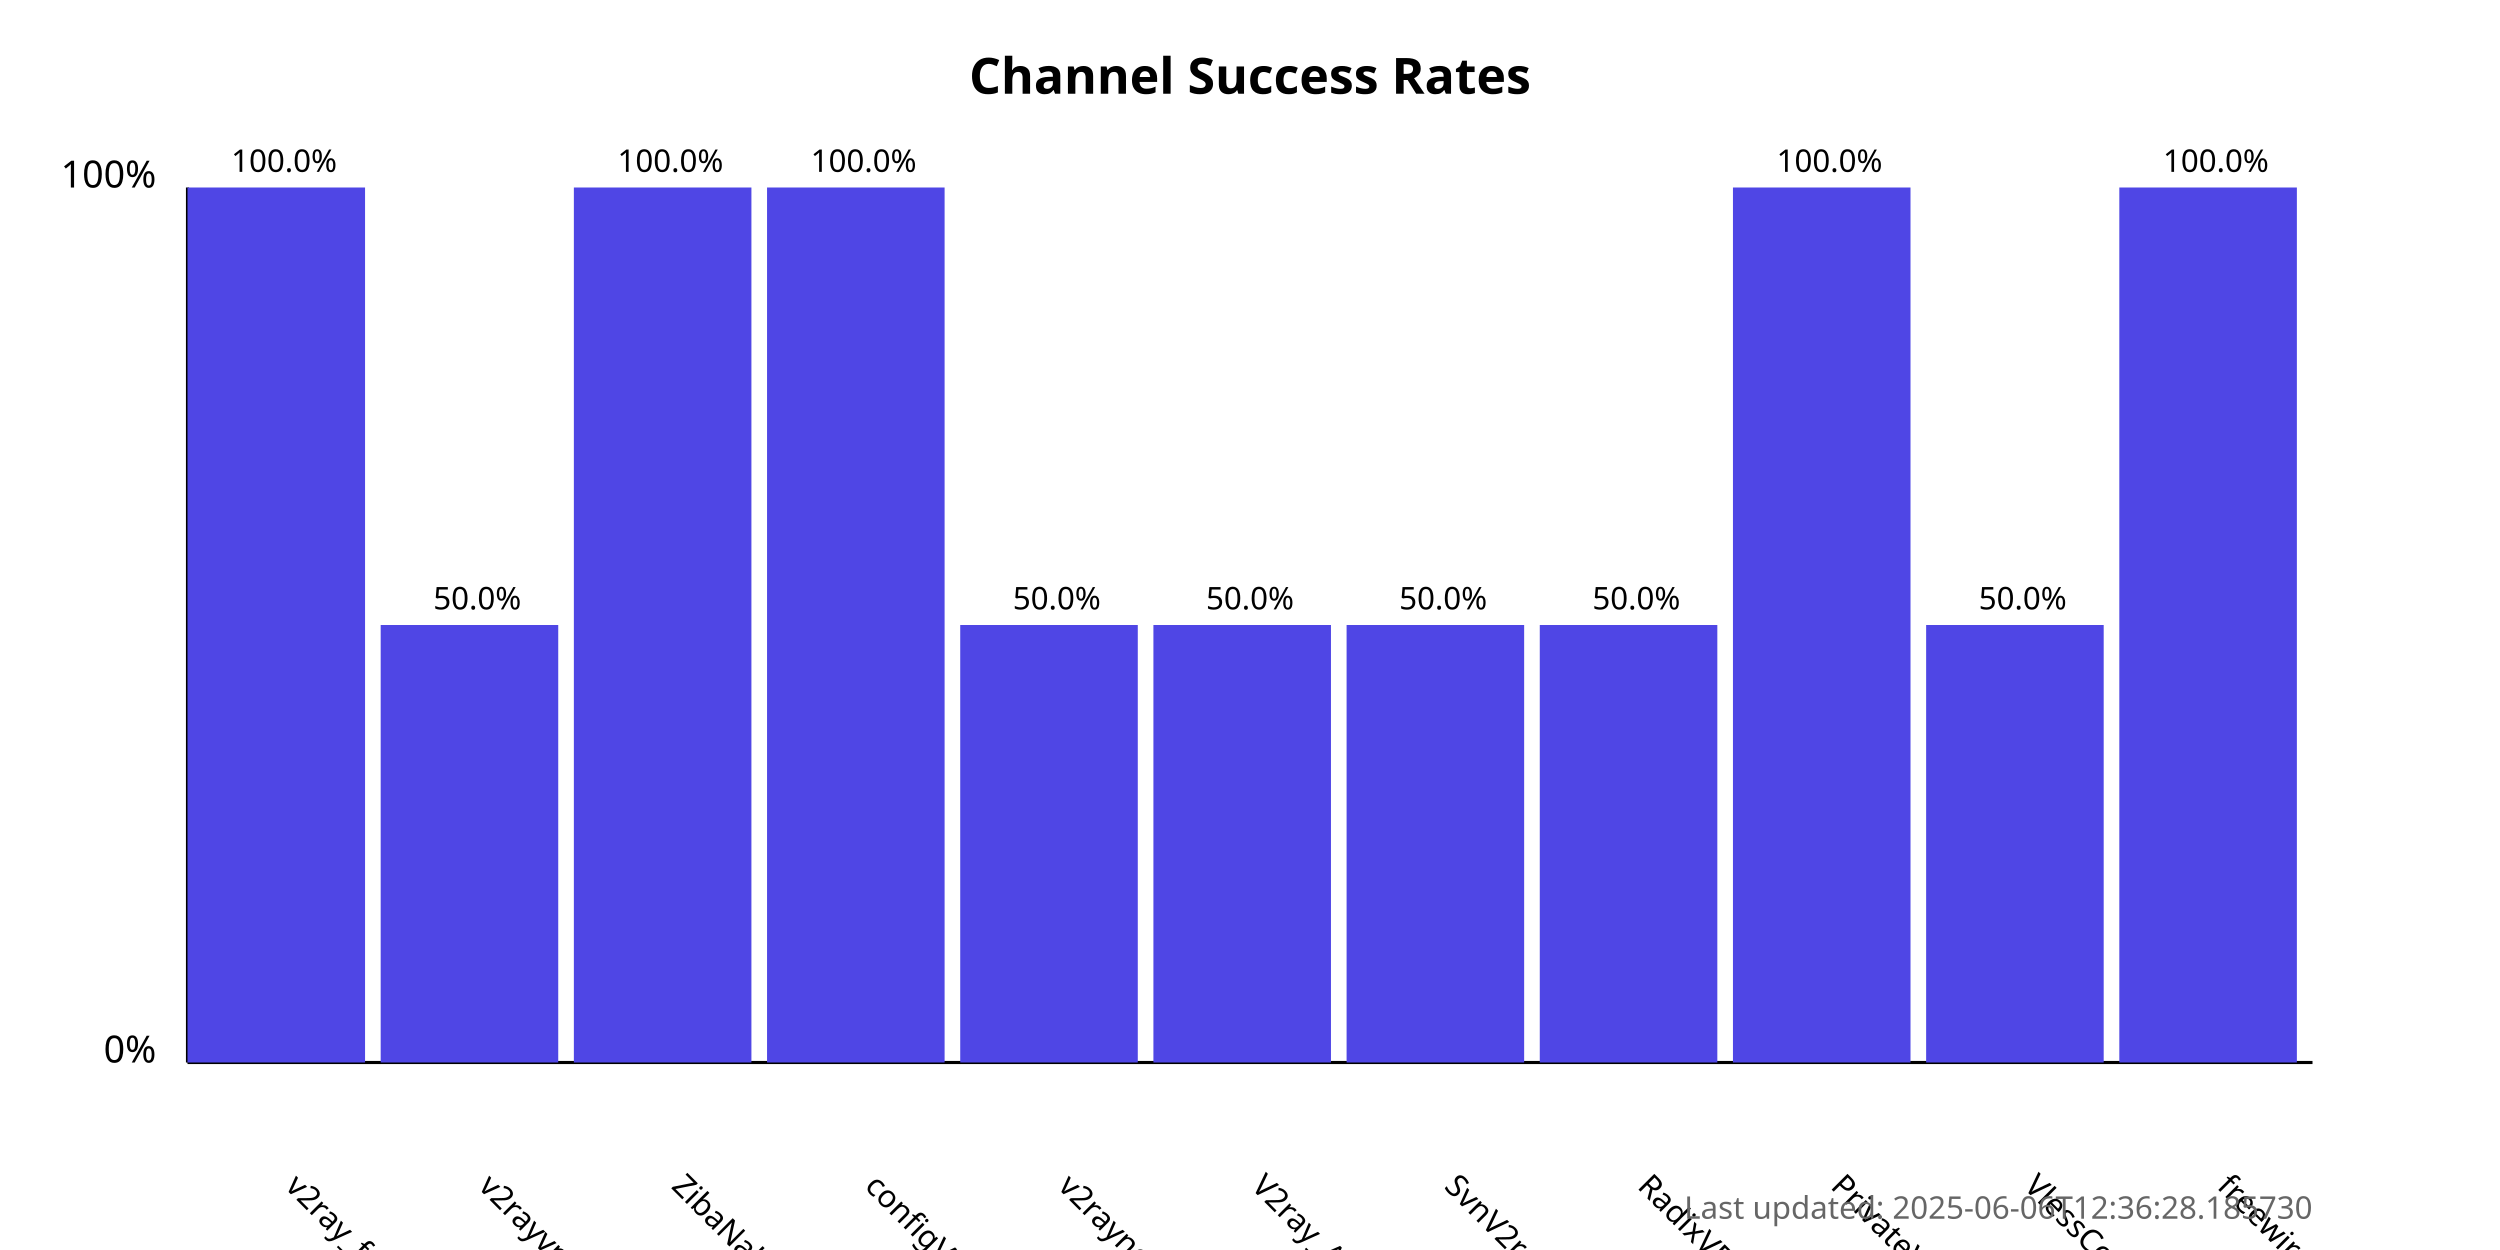
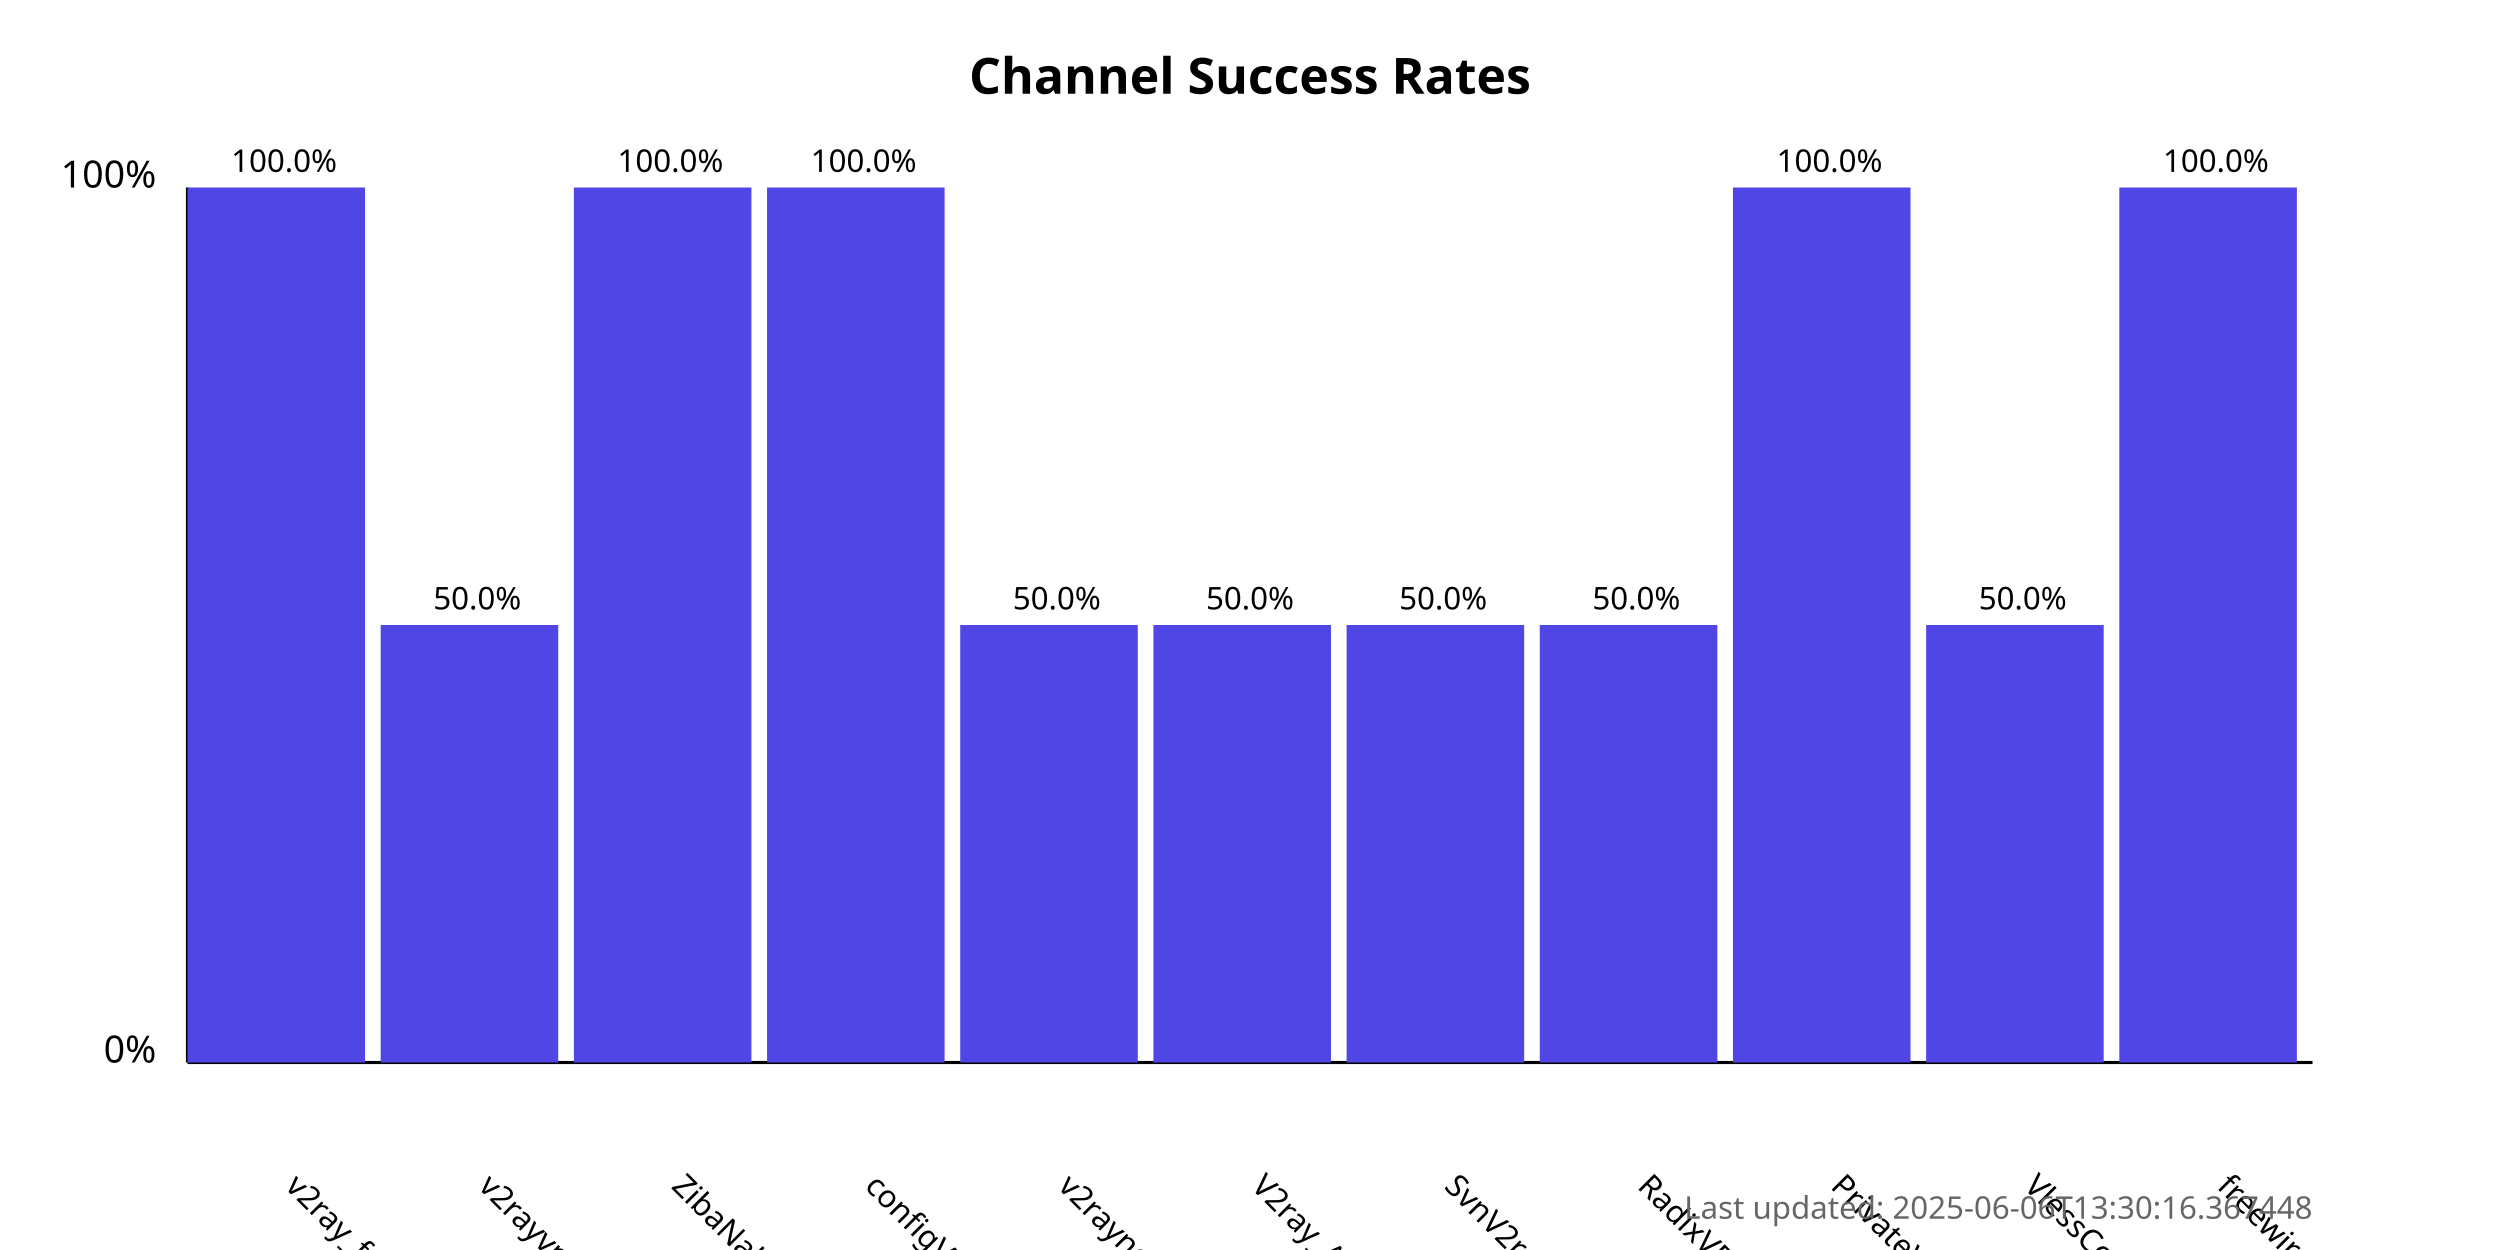
<svg xmlns="http://www.w3.org/2000/svg" width="800" height="400">
  <style>
            .chart-title { font: bold 16px sans-serif; }
            .axis-label { font: 12px sans-serif; }
            .tick-label { font: 10px sans-serif; }
            .bar { fill: #4f46e5; }
            .bar:hover { fill: #6366f1; }
            .timestamp { font: 10px sans-serif; fill: #666; }
        </style>
  <text x="400.0" y="30" text-anchor="middle" class="chart-title">
            Channel Success Rates
        </text>
  <line x1="60" y1="340" x2="60" y2="60" stroke="black" stroke-width="1" />
  <line x1="60" y1="340" x2="740" y2="340" stroke="black" stroke-width="1" />
  <text x="50" y="340" text-anchor="end" class="axis-label">0%</text>
  <text x="50" y="60" text-anchor="end" class="axis-label">100%</text>
  <g>
    <rect x="60" y="60.0" width="56.818" height="280.0" class="bar" />
    <text x="90.909" y="380" transform="rotate(45, 90.90909, 380)" text-anchor="start" class="tick-label">
                v2ray_free_conf
            </text>
    <text x="90.909" y="55.0" text-anchor="middle" class="tick-label">
                100.0%
            </text>
  </g>
  <g>
    <rect x="121.818" y="200.0" width="56.818" height="140.0" class="bar" />
    <text x="152.727" y="380" transform="rotate(45, 152.7273, 380)" text-anchor="start" class="tick-label">
                v2rayvpno
            </text>
    <text x="152.727" y="195.0" text-anchor="middle" class="tick-label">
                50.0%
            </text>
  </g>
  <g>
    <rect x="183.636" y="60.0" width="56.818" height="280.0" class="bar" />
    <text x="214.545" y="380" transform="rotate(45, 214.5455, 380)" text-anchor="start" class="tick-label">
                ZibaNabz
            </text>
    <text x="214.545" y="55.0" text-anchor="middle" class="tick-label">
                100.0%
            </text>
  </g>
  <g>
    <rect x="245.455" y="60.0" width="56.818" height="280.0" class="bar" />
    <text x="276.364" y="380" transform="rotate(45, 276.3636, 380)" text-anchor="start" class="tick-label">
                configV2rayForFree
            </text>
    <text x="276.364" y="55.0" text-anchor="middle" class="tick-label">
                100.0%
            </text>
  </g>
  <g>
    <rect x="307.273" y="200.0" width="56.818" height="140.0" class="bar" />
    <text x="338.182" y="380" transform="rotate(45, 338.1818, 380)" text-anchor="start" class="tick-label">
                v2rayngvpn
            </text>
    <text x="338.182" y="195.0" text-anchor="middle" class="tick-label">
                50.0%
            </text>
  </g>
  <g>
    <rect x="369.091" y="200.0" width="56.818" height="140.0" class="bar" />
    <text x="400.0" y="380" transform="rotate(45, 400.0, 380)" text-anchor="start" class="tick-label">
                V2ray_Alpha
            </text>
    <text x="400.0" y="195.0" text-anchor="middle" class="tick-label">
                50.0%
            </text>
  </g>
  <g>
    <rect x="430.909" y="200.0" width="56.818" height="140.0" class="bar" />
    <text x="461.818" y="380" transform="rotate(45, 461.8182, 380)" text-anchor="start" class="tick-label">
                SvnV2ray
            </text>
    <text x="461.818" y="195.0" text-anchor="middle" class="tick-label">
                50.0%
            </text>
  </g>
  <g>
    <rect x="492.727" y="200.0" width="56.818" height="140.0" class="bar" />
    <text x="523.636" y="380" transform="rotate(45, 523.6364, 380)" text-anchor="start" class="tick-label">
                RadixVPN
            </text>
    <text x="523.636" y="195.0" text-anchor="middle" class="tick-label">
                50.0%
            </text>
  </g>
  <g>
    <rect x="554.545" y="60.0" width="56.818" height="280.0" class="bar" />
    <text x="585.455" y="380" transform="rotate(45, 585.4545, 380)" text-anchor="start" class="tick-label">
                PrivateVPNs
            </text>
    <text x="585.455" y="55.0" text-anchor="middle" class="tick-label">
                100.0%
            </text>
  </g>
  <g>
    <rect x="616.364" y="200.0" width="56.818" height="140.0" class="bar" />
    <text x="647.273" y="380" transform="rotate(45, 647.2727, 380)" text-anchor="start" class="tick-label">
                VlessConfig
            </text>
    <text x="647.273" y="195.0" text-anchor="middle" class="tick-label">
                50.0%
            </text>
  </g>
  <g>
    <rect x="678.182" y="60.0" width="56.818" height="280.0" class="bar" />
    <text x="709.091" y="380" transform="rotate(45, 709.0909, 380)" text-anchor="start" class="tick-label">
                freewireguard
            </text>
    <text x="709.091" y="55.0" text-anchor="middle" class="tick-label">
                100.0%
            </text>
  </g>
  <text x="740" y="390" text-anchor="end" class="timestamp">
-             Last updated: 2025-06-06T12:36:28.185730
+             Last updated: 2025-06-06T13:30:16.367448
        </text>
</svg>
